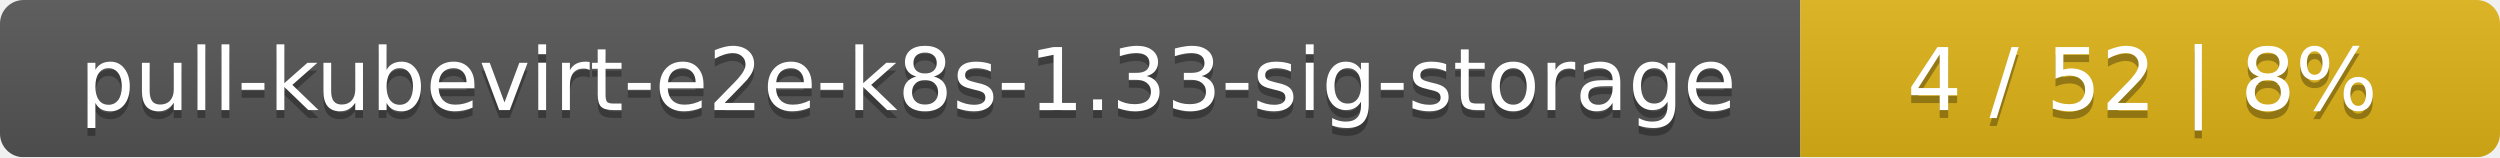
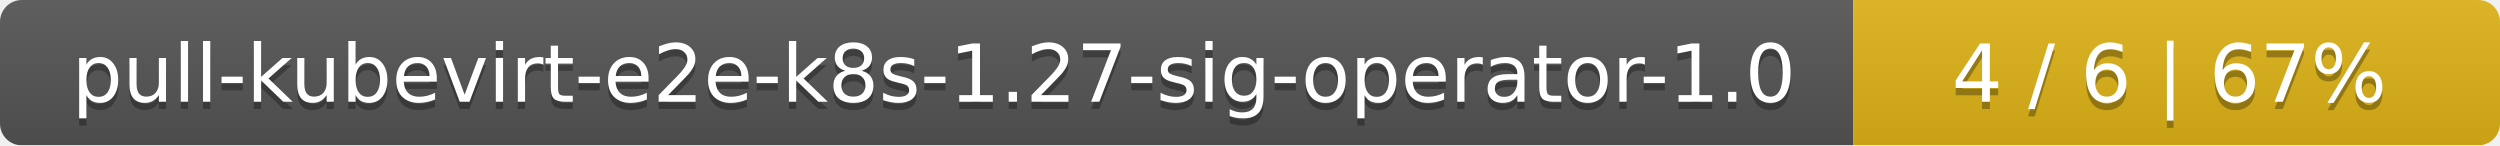
- <svg xmlns="http://www.w3.org/2000/svg" width="318" height="20">
+ <svg xmlns="http://www.w3.org/2000/svg" width="344" height="20">
  <linearGradient id="smooth" x2="0" y2="100%">
    <stop offset="0" stop-color="#bbb" stop-opacity=".1" />
    <stop offset="1" stop-opacity=".1" />
  </linearGradient>
  <mask id="round">
-     <rect width="318" height="20" rx="3" fill="#fff" />
+     <rect width="344" height="20" rx="3" fill="#fff" />
  </mask>
  <g mask="url(#round)">
-     <rect width="229" height="20" fill="#555" />
-     <rect x="229" width="89" height="20" fill="#dfb317" />
-     <rect width="318" height="20" fill="url(#smooth)" />
+     <rect width="255" height="20" fill="#555" />
+     <rect x="255" width="89" height="20" fill="#dfb317" />
+     <rect width="344" height="20" fill="url(#smooth)" />
  </g>
  <g fill="#fff" text-anchor="middle" font-family="DejaVu Sans,Verdana,Geneva,sans-serif" font-size="11">
-     <text x="115.5" y="15" fill="#010101" fill-opacity=".3">pull-kubevirt-e2e-k8s-1.33-sig-storage</text>
-     <text x="115.5" y="14">pull-kubevirt-e2e-k8s-1.33-sig-storage</text>
-     <text x="272.5" y="15" fill="#010101" fill-opacity=".3">4 / 52    |    8%</text>
-     <text x="272.5" y="14">4 / 52    |    8%</text>
+     <text x="128.5" y="15" fill="#010101" fill-opacity=".3">pull-kubevirt-e2e-k8s-1.27-sig-operator-1.0</text>
+     <text x="128.5" y="14">pull-kubevirt-e2e-k8s-1.27-sig-operator-1.0</text>
+     <text x="298.5" y="15" fill="#010101" fill-opacity=".3">4 / 6    |    67%</text>
+     <text x="298.5" y="14">4 / 6    |    67%</text>
  </g>
</svg>
